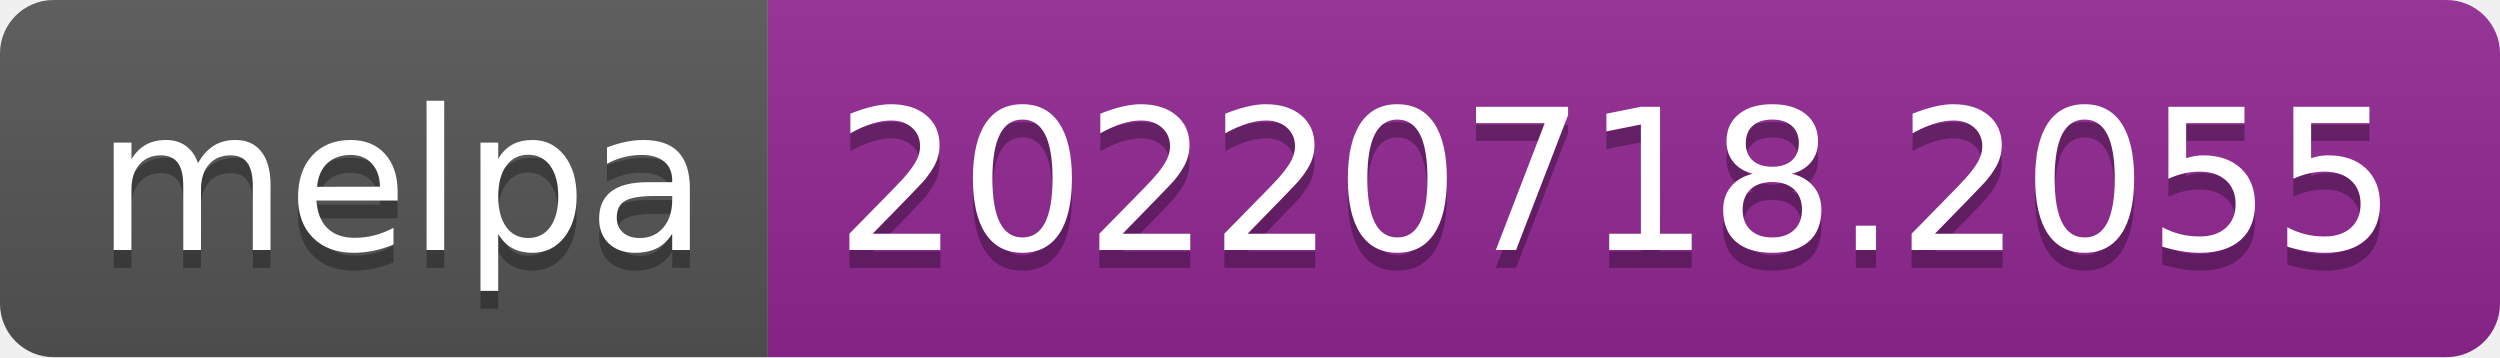
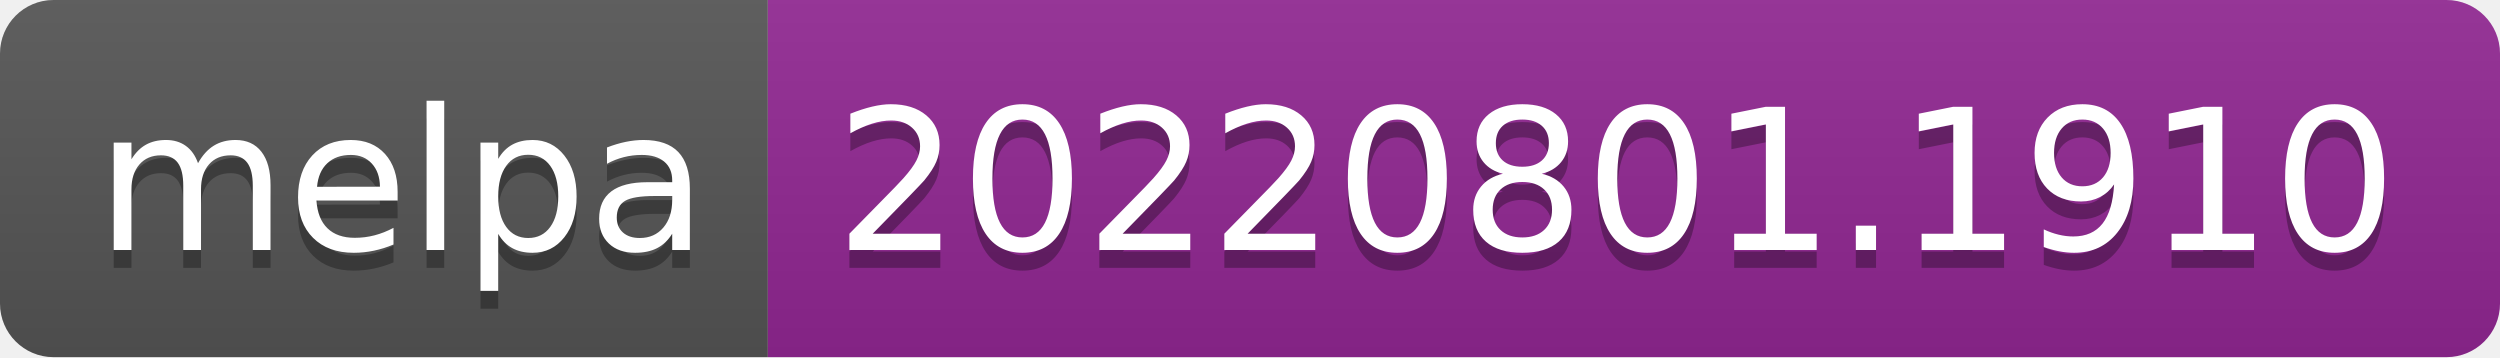
- <svg xmlns="http://www.w3.org/2000/svg" width="140" height="20" role="img" aria-label="melpa: 20220718.2055">
+ <svg xmlns="http://www.w3.org/2000/svg" width="140" height="20" role="img" aria-label="melpa: 20220801.1910">
  <linearGradient id="s" x2="0" y2="100%">
    <stop offset="0" stop-color="#bbb" stop-opacity=".1" />
    <stop offset="1" stop-opacity=".1" />
  </linearGradient>
  <clipPath id="r">
    <rect width="140" height="20" rx="3" fill="#fff" />
  </clipPath>
  <g clip-path="url(#r)">
    <rect width="43" height="20" fill="#555" />
    <rect x="43" width="97" height="20" fill="#922793" />
    <rect width="140" height="20" fill="url(#s)" />
  </g>
  <g fill="#fff" text-anchor="middle" font-family="Verdana,Geneva,DejaVu Sans,sans-serif" text-rendering="geometricPrecision" font-size="110">
    <text aria-hidden="true" x="225" y="150" fill="#010101" fill-opacity=".3" transform="scale(.1)" textLength="330">melpa</text>
    <text x="225" y="140" transform="scale(.1)" fill="#fff" textLength="330">melpa</text>
-     <text aria-hidden="true" x="905" y="150" fill="#010101" fill-opacity=".3" transform="scale(.1)" textLength="870">20220718.2055</text>
-     <text x="905" y="140" transform="scale(.1)" fill="#fff" textLength="870">20220718.2055</text>
+     <text aria-hidden="true" x="905" y="150" fill="#010101" fill-opacity=".3" transform="scale(.1)" textLength="870">20220801.1910</text>
+     <text x="905" y="140" transform="scale(.1)" fill="#fff" textLength="870">20220801.1910</text>
  </g>
</svg>
